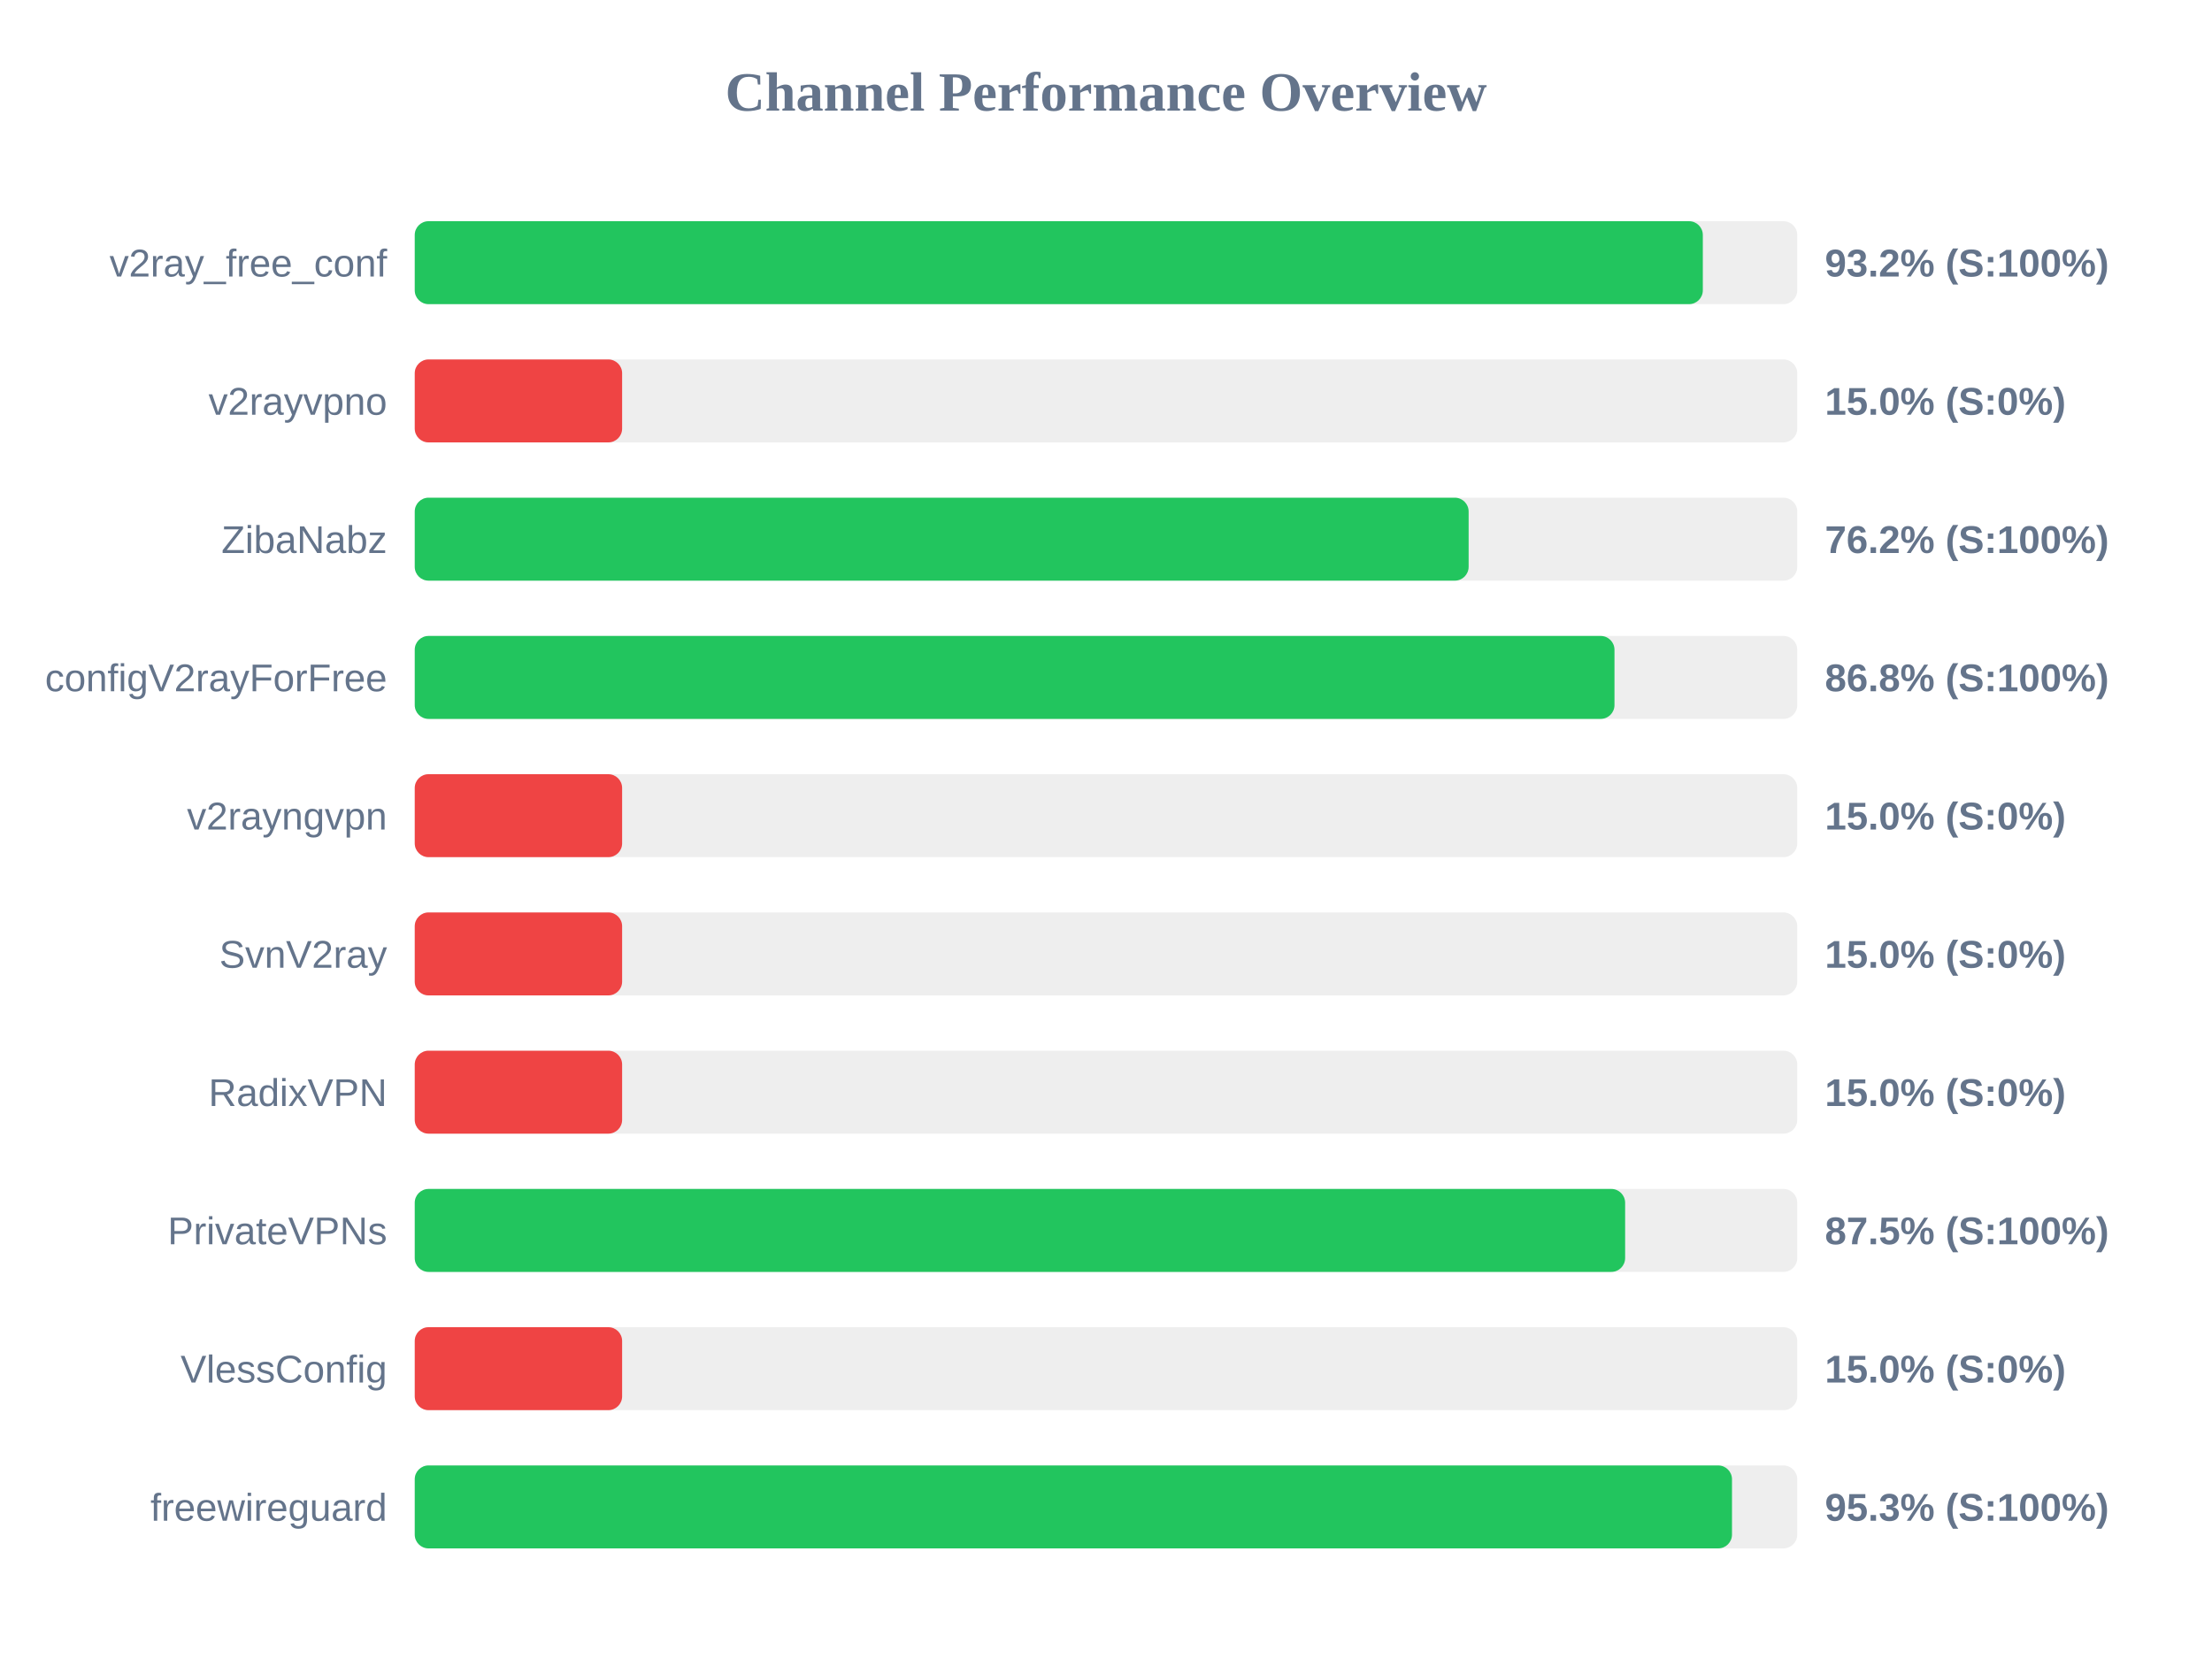
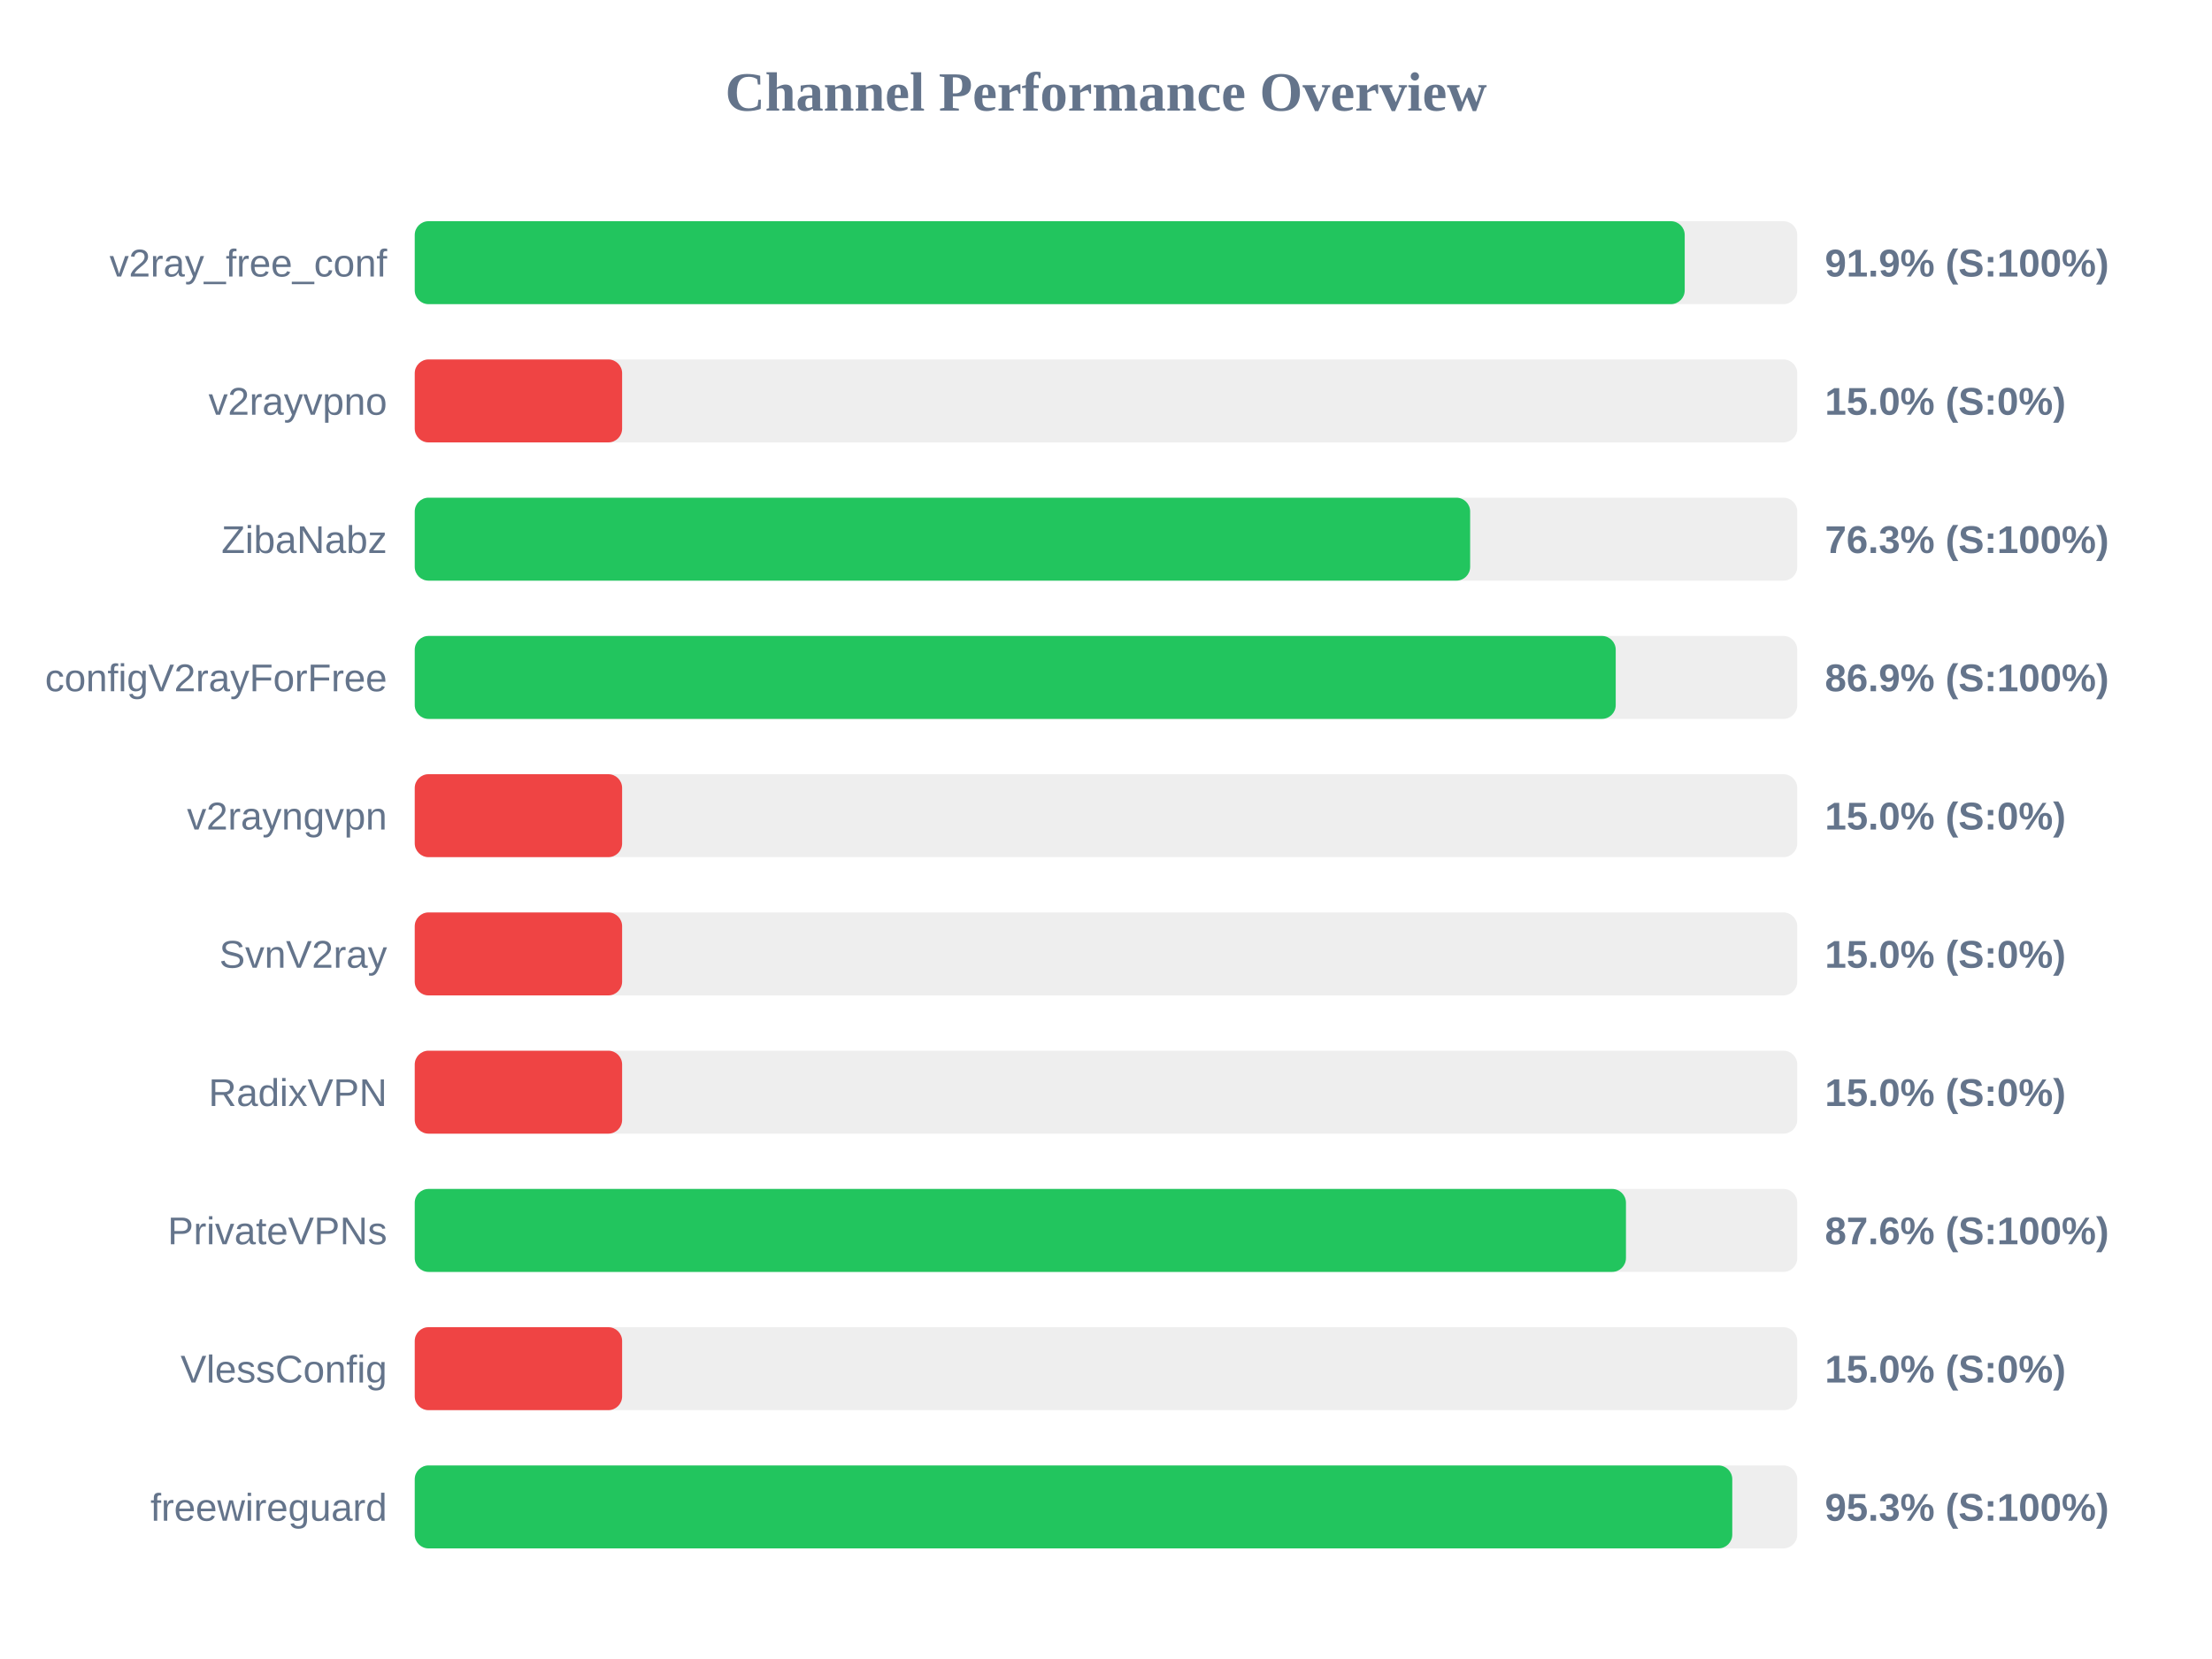
<svg xmlns="http://www.w3.org/2000/svg" width="800" height="600" version="1.1">
  <style>
        .row { font: 14px Arial; fill: #64748b; }
        .score { font: bold 14px Arial; fill: #64748b; }
    </style>
  <text x="400" y="40" text-anchor="middle" font-size="20px" font-weight="bold" fill="#64748b">Channel Performance Overview</text>
  <rect x="150" y="80" width="500" height="30" fill="#eee" rx="5" />
-   <rect x="150" y="80" width="465.85" height="30" fill="#22c55e" rx="5" />
+   <rect x="150" y="80" width="459.3" height="30" fill="#22c55e" rx="5" />
  <text x="140" y="100" text-anchor="end" class="row">v2ray_free_conf</text>
-   <text x="660" y="100" text-anchor="start" class="score">93.2% (S:100%)</text>
+   <text x="660" y="100" text-anchor="start" class="score">91.9% (S:100%)</text>
  <rect x="150" y="130" width="500" height="30" fill="#eee" rx="5" />
  <rect x="150" y="130" width="75.0" height="30" fill="#ef4444" rx="5" />
  <text x="140" y="150" text-anchor="end" class="row">v2rayvpno</text>
  <text x="660" y="150" text-anchor="start" class="score">15.0% (S:0%)</text>
  <rect x="150" y="180" width="500" height="30" fill="#eee" rx="5" />
-   <rect x="150" y="180" width="381.15" height="30" fill="#22c55e" rx="5" />
+   <rect x="150" y="180" width="381.7" height="30" fill="#22c55e" rx="5" />
  <text x="140" y="200" text-anchor="end" class="row">ZibaNabz</text>
-   <text x="660" y="200" text-anchor="start" class="score">76.2% (S:100%)</text>
+   <text x="660" y="200" text-anchor="start" class="score">76.3% (S:100%)</text>
  <rect x="150" y="230" width="500" height="30" fill="#eee" rx="5" />
-   <rect x="150" y="230" width="433.9" height="30" fill="#22c55e" rx="5" />
+   <rect x="150" y="230" width="434.35" height="30" fill="#22c55e" rx="5" />
  <text x="140" y="250" text-anchor="end" class="row">configV2rayForFree</text>
-   <text x="660" y="250" text-anchor="start" class="score">86.8% (S:100%)</text>
+   <text x="660" y="250" text-anchor="start" class="score">86.9% (S:100%)</text>
  <rect x="150" y="280" width="500" height="30" fill="#eee" rx="5" />
  <rect x="150" y="280" width="75.0" height="30" fill="#ef4444" rx="5" />
  <text x="140" y="300" text-anchor="end" class="row">v2rayngvpn</text>
  <text x="660" y="300" text-anchor="start" class="score">15.0% (S:0%)</text>
  <rect x="150" y="330" width="500" height="30" fill="#eee" rx="5" />
  <rect x="150" y="330" width="75.0" height="30" fill="#ef4444" rx="5" />
  <text x="140" y="350" text-anchor="end" class="row">SvnV2ray</text>
  <text x="660" y="350" text-anchor="start" class="score">15.0% (S:0%)</text>
  <rect x="150" y="380" width="500" height="30" fill="#eee" rx="5" />
  <rect x="150" y="380" width="75.0" height="30" fill="#ef4444" rx="5" />
  <text x="140" y="400" text-anchor="end" class="row">RadixVPN</text>
  <text x="660" y="400" text-anchor="start" class="score">15.0% (S:0%)</text>
  <rect x="150" y="430" width="500" height="30" fill="#eee" rx="5" />
-   <rect x="150" y="430" width="437.75" height="30" fill="#22c55e" rx="5" />
+   <rect x="150" y="430" width="438.05" height="30" fill="#22c55e" rx="5" />
  <text x="140" y="450" text-anchor="end" class="row">PrivateVPNs</text>
-   <text x="660" y="450" text-anchor="start" class="score">87.5% (S:100%)</text>
+   <text x="660" y="450" text-anchor="start" class="score">87.6% (S:100%)</text>
  <rect x="150" y="480" width="500" height="30" fill="#eee" rx="5" />
  <rect x="150" y="480" width="75.0" height="30" fill="#ef4444" rx="5" />
  <text x="140" y="500" text-anchor="end" class="row">VlessConfig</text>
  <text x="660" y="500" text-anchor="start" class="score">15.0% (S:0%)</text>
  <rect x="150" y="530" width="500" height="30" fill="#eee" rx="5" />
-   <rect x="150" y="530" width="476.4" height="30" fill="#22c55e" rx="5" />
+   <rect x="150" y="530" width="476.5" height="30" fill="#22c55e" rx="5" />
  <text x="140" y="550" text-anchor="end" class="row">freewireguard</text>
  <text x="660" y="550" text-anchor="start" class="score">95.3% (S:100%)</text>
</svg>
